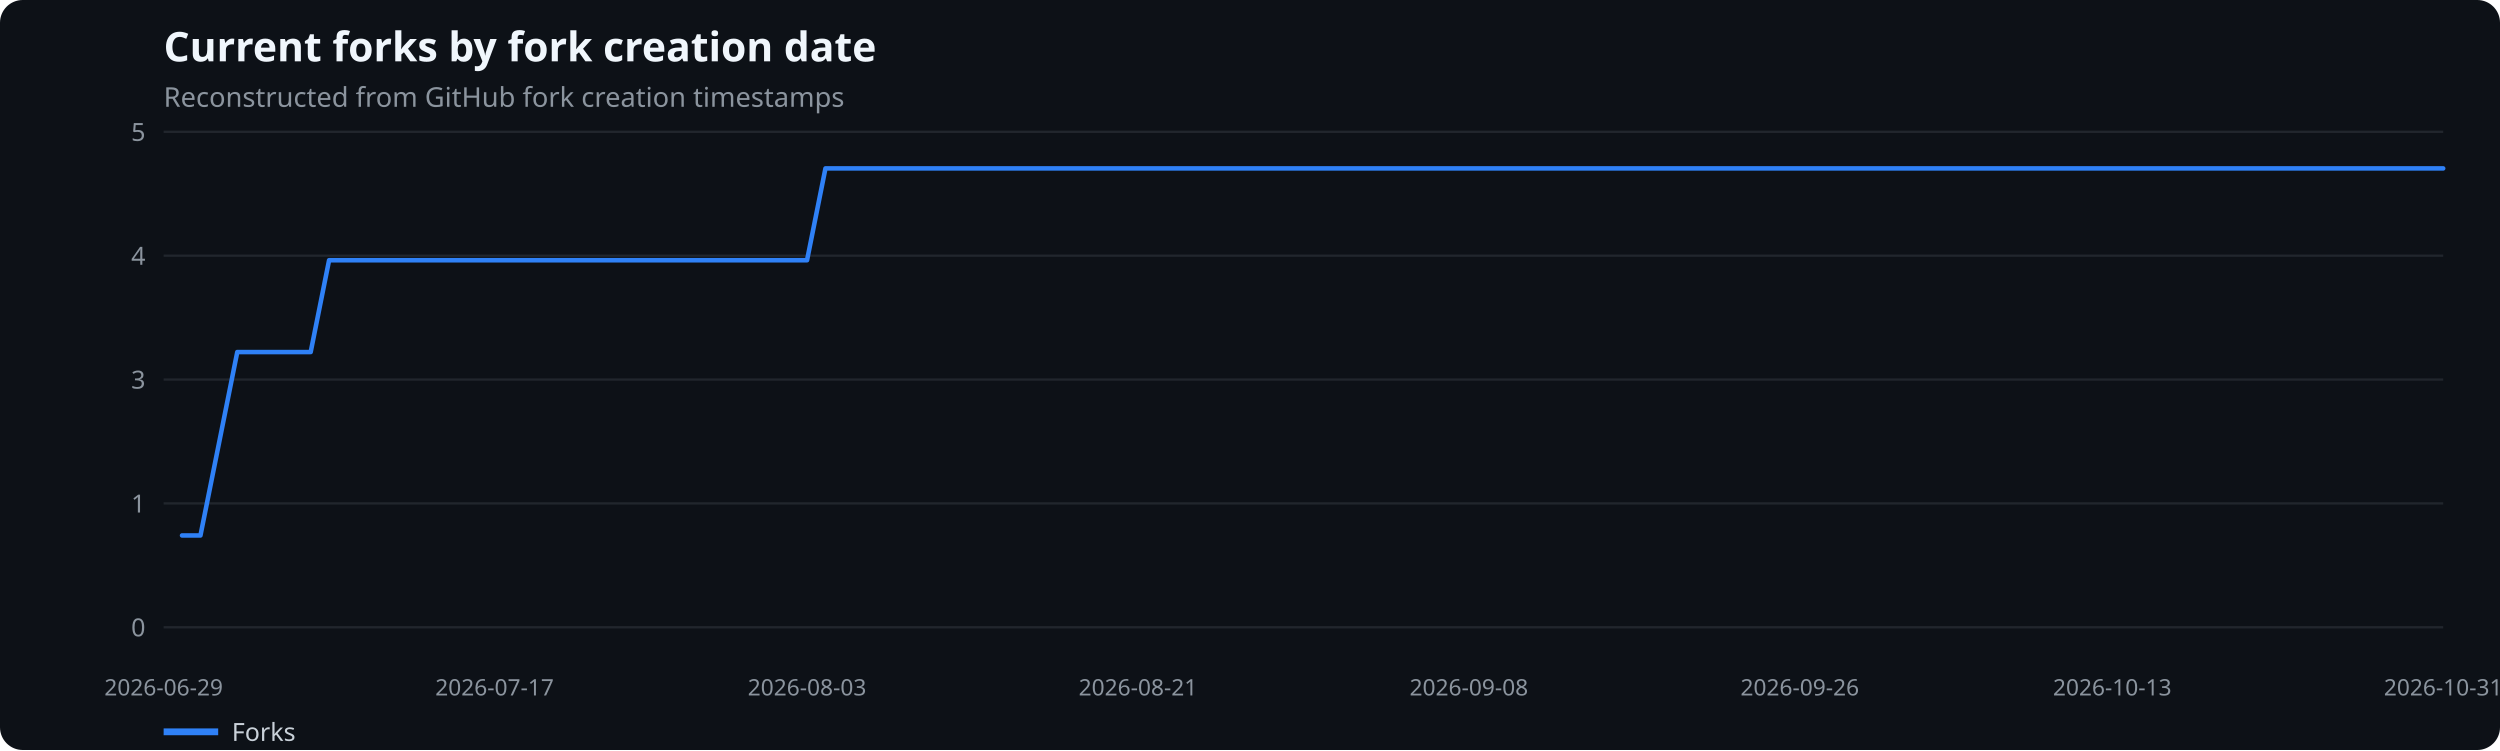
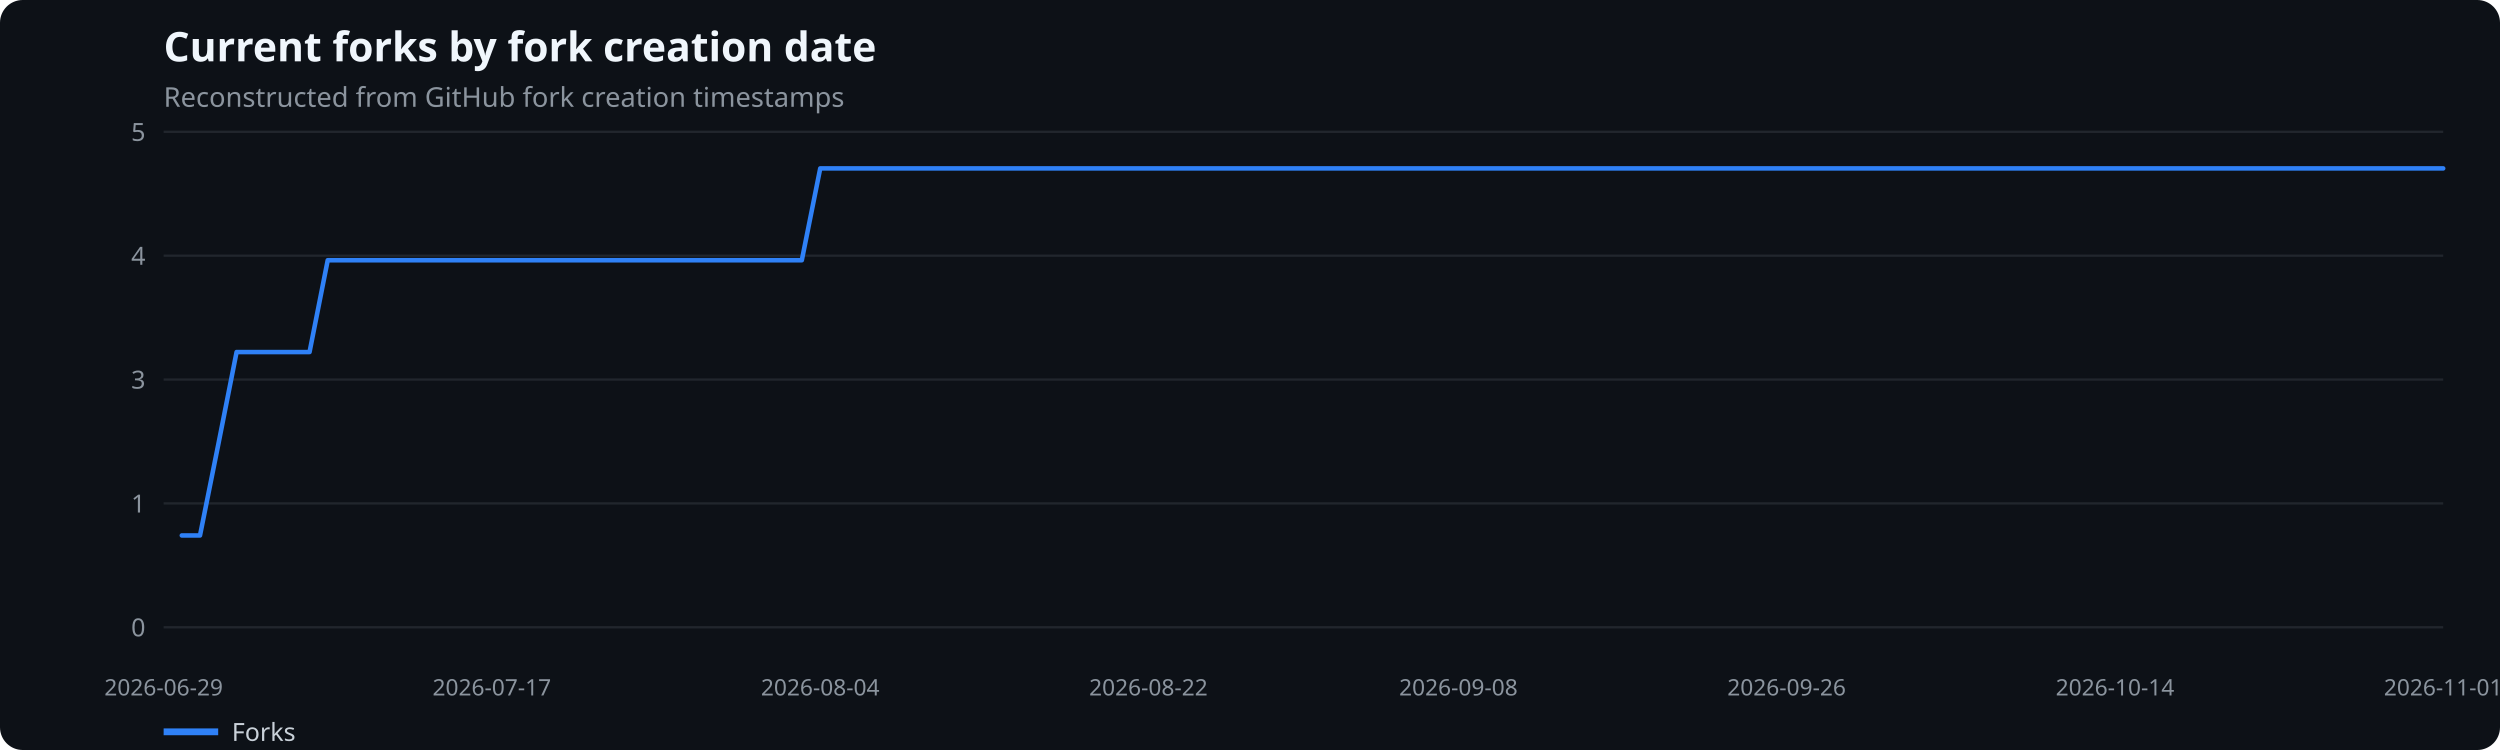
<svg xmlns="http://www.w3.org/2000/svg" width="1100" height="330" viewBox="0 0 1100 330" role="img" aria-label="Current forks by fork creation date">
  <rect width="100%" height="100%" fill="#0d1117" rx="10" />
  <text x="72" y="27" fill="#f0f6fc" font-family="system-ui,sans-serif" font-size="18" font-weight="600">Current forks by fork creation date</text>
  <text x="72" y="47" fill="#8b949e" font-family="system-ui,sans-serif" font-size="12">Reconstructed from GitHub fork creation timestamps</text>
  <line x1="72" x2="1075" y1="276.0" y2="276.0" stroke="#21262d" />
  <text x="64" y="280.0" text-anchor="end" fill="#8b949e" font-family="system-ui,sans-serif" font-size="11">0</text>
  <line x1="72" x2="1075" y1="221.5" y2="221.5" stroke="#21262d" />
  <text x="64" y="225.5" text-anchor="end" fill="#8b949e" font-family="system-ui,sans-serif" font-size="11">1</text>
  <line x1="72" x2="1075" y1="167.0" y2="167.0" stroke="#21262d" />
  <text x="64" y="171.0" text-anchor="end" fill="#8b949e" font-family="system-ui,sans-serif" font-size="11">3</text>
  <line x1="72" x2="1075" y1="112.5" y2="112.5" stroke="#21262d" />
  <text x="64" y="116.5" text-anchor="end" fill="#8b949e" font-family="system-ui,sans-serif" font-size="11">4</text>
  <line x1="72" x2="1075" y1="58.0" y2="58.0" stroke="#21262d" />
  <text x="64" y="62.0" text-anchor="end" fill="#8b949e" font-family="system-ui,sans-serif" font-size="11">5</text>
  <text x="72.0" y="306" text-anchor="middle" fill="#8b949e" font-family="system-ui,sans-serif" font-size="10">2026-06-29</text>
-   <text x="217.6" y="306" text-anchor="middle" fill="#8b949e" font-family="system-ui,sans-serif" font-size="10">2026-07-17</text>
-   <text x="355.1" y="306" text-anchor="middle" fill="#8b949e" font-family="system-ui,sans-serif" font-size="10">2026-08-03</text>
-   <text x="500.7" y="306" text-anchor="middle" fill="#8b949e" font-family="system-ui,sans-serif" font-size="10">2026-08-21</text>
-   <text x="646.3" y="306" text-anchor="middle" fill="#8b949e" font-family="system-ui,sans-serif" font-size="10">2026-09-08</text>
-   <text x="791.9" y="306" text-anchor="middle" fill="#8b949e" font-family="system-ui,sans-serif" font-size="10">2026-09-26</text>
-   <text x="929.4" y="306" text-anchor="middle" fill="#8b949e" font-family="system-ui,sans-serif" font-size="10">2026-10-13</text>
-   <text x="1075.0" y="306" text-anchor="middle" fill="#8b949e" font-family="system-ui,sans-serif" font-size="10">2026-10-31</text>
-   <polyline points="80.1,235.6 88.2,235.6 96.3,195.3 104.4,154.9 112.4,154.9 120.5,154.9 128.6,154.9 136.7,154.9 144.8,114.5 152.9,114.5 161.0,114.5 169.1,114.5 177.2,114.5 185.2,114.5 193.3,114.5 201.4,114.5 209.5,114.5 217.6,114.5 225.7,114.5 233.8,114.5 241.9,114.5 250.0,114.5 258.0,114.5 266.1,114.5 274.2,114.5 282.3,114.5 290.4,114.5 298.5,114.5 306.6,114.5 314.7,114.5 322.8,114.5 330.8,114.5 338.9,114.5 347.0,114.5 355.1,114.5 363.2,74.1 371.3,74.1 379.4,74.1 387.5,74.1 395.5,74.1 403.6,74.1 411.7,74.1 419.8,74.1 427.9,74.1 436.0,74.1 444.1,74.1 452.2,74.1 460.3,74.1 468.3,74.1 476.4,74.1 484.5,74.1 492.6,74.1 500.7,74.1 508.8,74.1 516.9,74.1 525.0,74.1 533.1,74.1 541.1,74.1 549.2,74.1 557.3,74.1 565.4,74.1 573.5,74.1 581.6,74.1 589.7,74.1 597.8,74.1 605.9,74.1 613.9,74.1 622.0,74.1 630.1,74.1 638.2,74.1 646.3,74.1 654.4,74.1 662.5,74.1 670.6,74.1 678.7,74.1 686.7,74.1 694.8,74.1 702.9,74.1 711.0,74.1 719.1,74.1 727.2,74.1 735.3,74.1 743.4,74.1 751.5,74.1 759.5,74.1 767.6,74.1 775.7,74.1 783.8,74.1 791.9,74.1 800.0,74.1 808.1,74.1 816.2,74.1 824.2,74.1 832.3,74.1 840.4,74.1 848.5,74.1 856.6,74.1 864.7,74.1 872.8,74.1 880.9,74.1 889.0,74.1 897.0,74.1 905.1,74.1 913.2,74.1 921.3,74.1 929.4,74.1 937.5,74.1 945.6,74.1 953.7,74.1 961.8,74.1 969.8,74.1 977.9,74.1 986.0,74.1 994.1,74.1 1002.2,74.1 1010.3,74.1 1018.4,74.1 1026.5,74.1 1034.6,74.1 1042.6,74.1 1050.7,74.1 1058.8,74.1 1066.9,74.1 1075.0,74.1" fill="none" stroke="#2f81f7" stroke-width="2" stroke-linecap="round" stroke-linejoin="round" />
+   <text x="216.4" y="306" text-anchor="middle" fill="#8b949e" font-family="system-ui,sans-serif" font-size="10">2026-07-17</text>
+   <text x="360.9" y="306" text-anchor="middle" fill="#8b949e" font-family="system-ui,sans-serif" font-size="10">2026-08-04</text>
+   <text x="505.3" y="306" text-anchor="middle" fill="#8b949e" font-family="system-ui,sans-serif" font-size="10">2026-08-22</text>
+   <text x="641.7" y="306" text-anchor="middle" fill="#8b949e" font-family="system-ui,sans-serif" font-size="10">2026-09-08</text>
+   <text x="786.1" y="306" text-anchor="middle" fill="#8b949e" font-family="system-ui,sans-serif" font-size="10">2026-09-26</text>
+   <text x="930.6" y="306" text-anchor="middle" fill="#8b949e" font-family="system-ui,sans-serif" font-size="10">2026-10-14</text>
+   <text x="1075.0" y="306" text-anchor="middle" fill="#8b949e" font-family="system-ui,sans-serif" font-size="10">2026-11-01</text>
+   <polyline points="80.0,235.6 88.0,235.6 96.1,195.3 104.1,154.9 112.1,154.9 120.1,154.9 128.2,154.9 136.2,154.9 144.2,114.5 152.2,114.5 160.3,114.5 168.3,114.5 176.3,114.5 184.3,114.5 192.4,114.5 200.4,114.5 208.4,114.5 216.4,114.5 224.5,114.5 232.5,114.5 240.5,114.5 248.5,114.5 256.6,114.5 264.6,114.5 272.6,114.5 280.6,114.5 288.6,114.5 296.7,114.5 304.7,114.5 312.7,114.5 320.7,114.5 328.8,114.5 336.8,114.5 344.8,114.5 352.8,114.5 360.9,74.1 368.9,74.1 376.9,74.1 384.9,74.1 393.0,74.1 401.0,74.1 409.0,74.1 417.0,74.1 425.1,74.1 433.1,74.1 441.1,74.1 449.1,74.1 457.2,74.1 465.2,74.1 473.2,74.1 481.2,74.1 489.2,74.1 497.3,74.1 505.3,74.1 513.3,74.1 521.3,74.1 529.4,74.1 537.4,74.1 545.4,74.1 553.4,74.1 561.5,74.1 569.5,74.1 577.5,74.1 585.5,74.1 593.6,74.1 601.6,74.1 609.6,74.1 617.6,74.1 625.7,74.1 633.7,74.1 641.7,74.1 649.7,74.1 657.8,74.1 665.8,74.1 673.8,74.1 681.8,74.1 689.8,74.1 697.9,74.1 705.9,74.1 713.9,74.1 721.9,74.1 730.0,74.1 738.0,74.1 746.0,74.1 754.0,74.1 762.1,74.1 770.1,74.1 778.1,74.1 786.1,74.1 794.2,74.1 802.2,74.1 810.2,74.1 818.2,74.1 826.3,74.1 834.3,74.1 842.3,74.1 850.3,74.1 858.4,74.1 866.4,74.1 874.4,74.1 882.4,74.1 890.4,74.1 898.5,74.1 906.5,74.1 914.5,74.1 922.5,74.1 930.6,74.1 938.6,74.1 946.6,74.1 954.6,74.1 962.7,74.1 970.7,74.1 978.7,74.1 986.7,74.1 994.8,74.1 1002.8,74.1 1010.8,74.1 1018.8,74.1 1026.9,74.1 1034.9,74.1 1042.9,74.1 1050.9,74.1 1059.0,74.1 1067.0,74.1 1075.0,74.1" fill="none" stroke="#2f81f7" stroke-width="2" stroke-linecap="round" stroke-linejoin="round" />
  <line x1="72" x2="96" y1="322" y2="322" stroke="#2f81f7" stroke-width="3" />
  <text x="102" y="326" fill="#c9d1d9" font-family="system-ui,sans-serif" font-size="11">Forks</text>
</svg>
